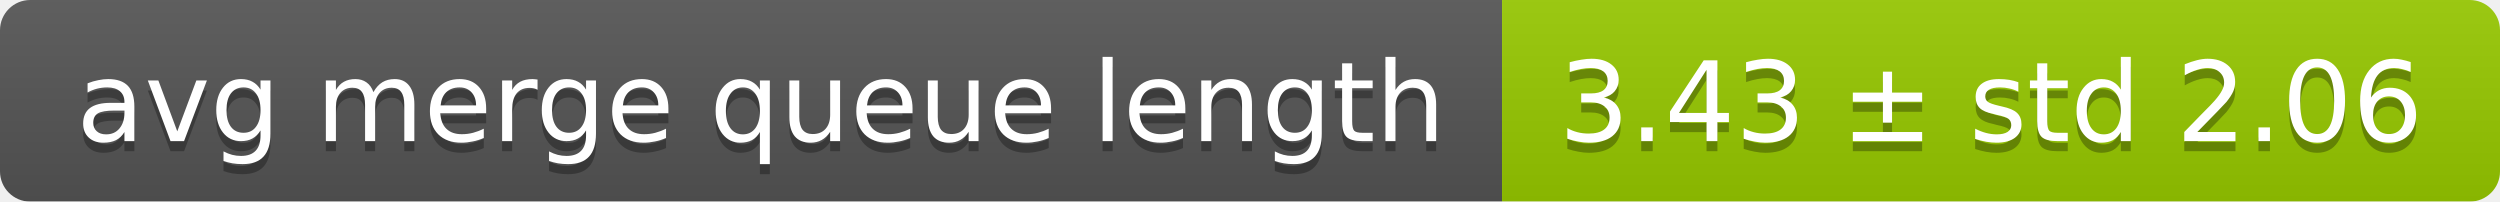
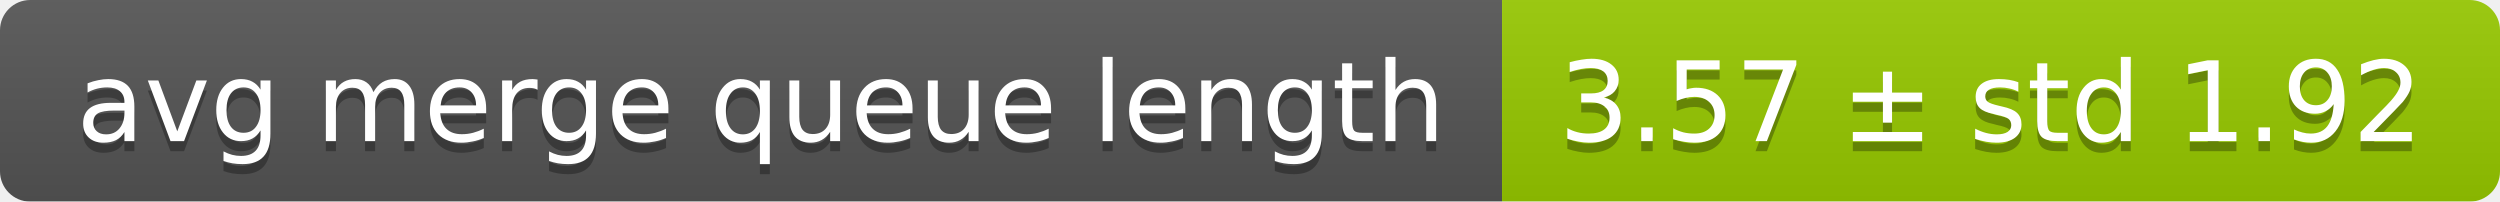
<svg xmlns="http://www.w3.org/2000/svg" width="248" height="20">
  <linearGradient id="smooth" x2="0" y2="100%">
    <stop offset="0" stop-color="#bbb" stop-opacity=".1" />
    <stop offset="1" stop-opacity=".1" />
  </linearGradient>
  <mask id="round">
    <rect width="248" height="20" rx="3" fill="#fff" />
  </mask>
  <g mask="url(#round)">
    <rect width="149" height="20" fill="#555" />
    <rect x="149" width="99" height="20" fill="#97ca00" />
    <rect width="248" height="20" fill="url(#smooth)" />
  </g>
  <g fill="#fff" text-anchor="middle" font-family="DejaVu Sans,Verdana,Geneva,sans-serif" font-size="11">
    <text x="75.5" y="15" fill="#010101" fill-opacity=".3">avg merge queue length</text>
    <text x="75.5" y="14">avg merge queue length</text>
-     <text x="197.5" y="15" fill="#010101" fill-opacity=".3">3.43 ± std 2.06</text>
-     <text x="197.5" y="14">3.43 ± std 2.06</text>
+     <text x="197.5" y="15" fill="#010101" fill-opacity=".3">3.57 ± std 1.92</text>
+     <text x="197.5" y="14">3.57 ± std 1.92</text>
  </g>
</svg>
